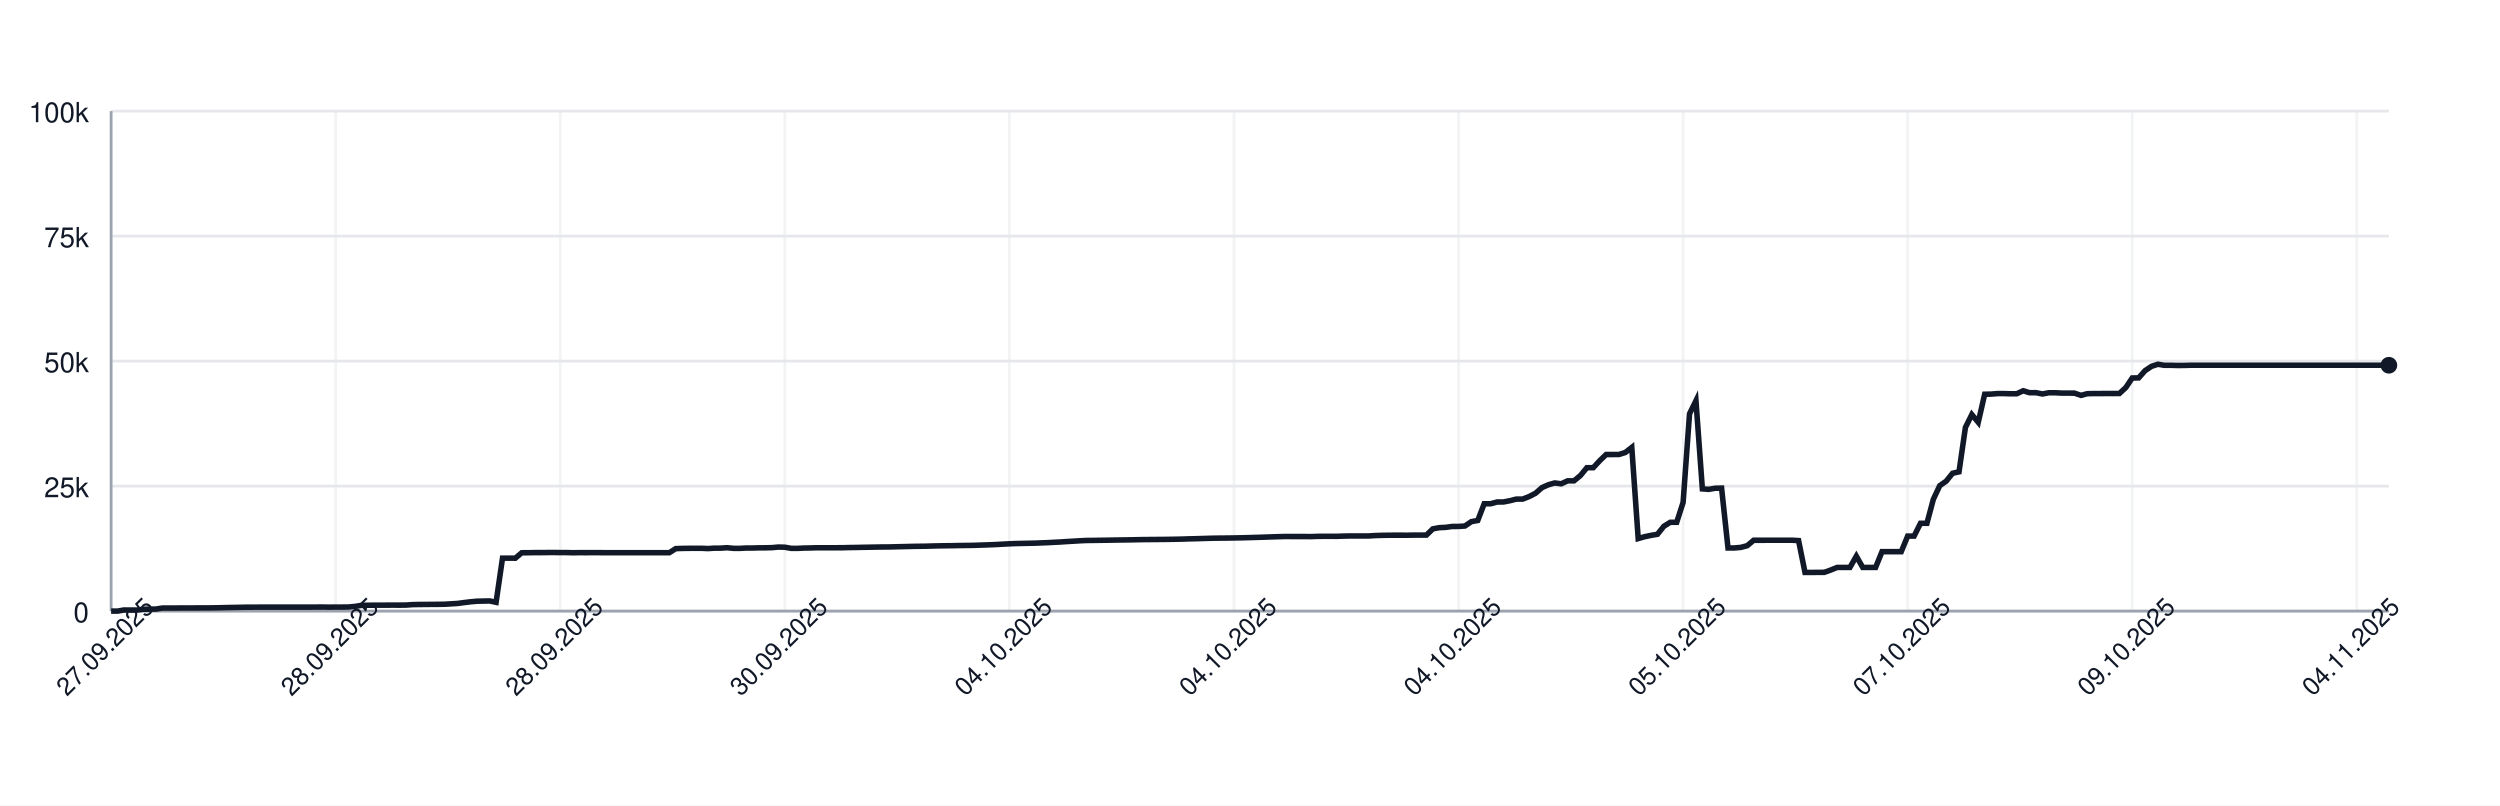
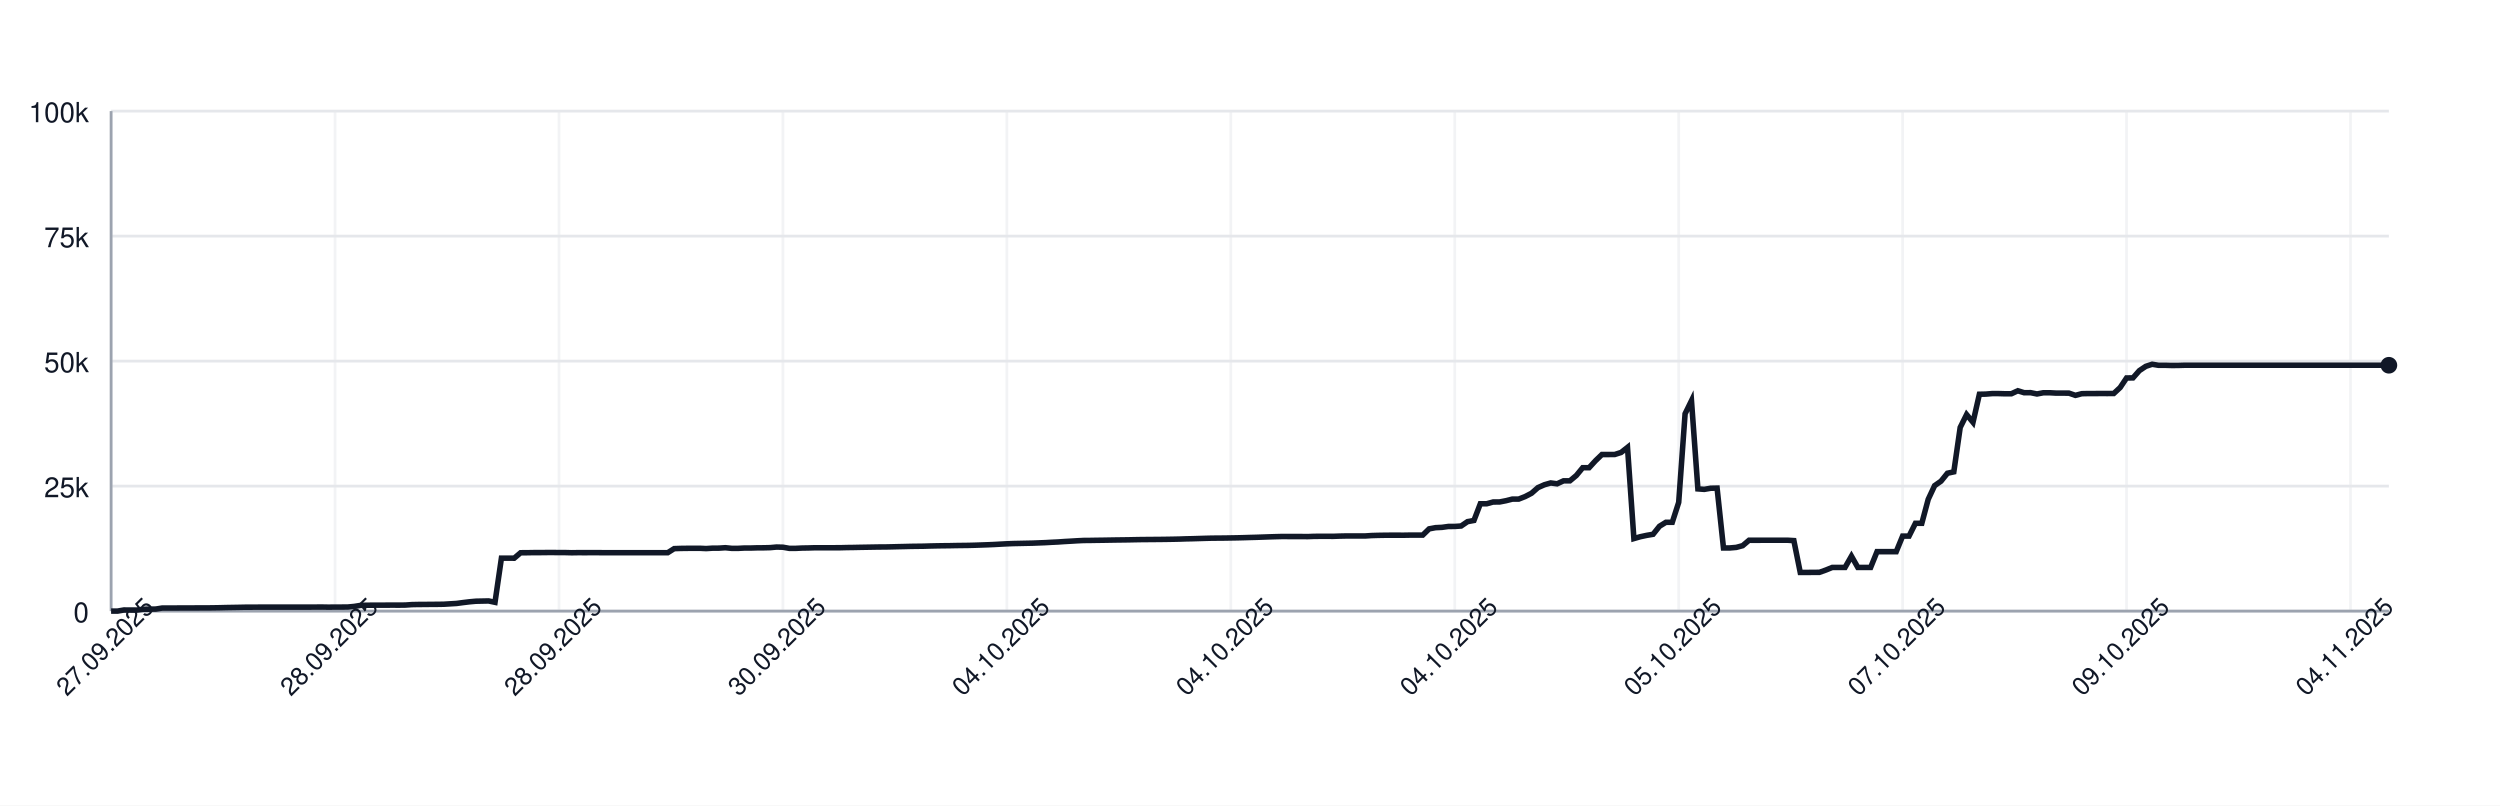
<svg xmlns="http://www.w3.org/2000/svg" width="900" height="290" style="font-family: -apple-system, BlinkMacSystemFont, 'Segoe UI', Helvetica, Arial, sans-serif;">
  <rect width="100%" height="100%" fill="white" />
  <g>
    <line x1="40" y1="220.00" x2="860" y2="220.00" stroke="#e5e7eb" />
    <text x="32" y="224.00" font-size="10" fill="#111827" text-anchor="end">0</text>
    <line x1="40" y1="175.00" x2="860" y2="175.00" stroke="#e5e7eb" />
    <text x="32" y="179.00" font-size="10" fill="#111827" text-anchor="end">25k</text>
    <line x1="40" y1="130.00" x2="860" y2="130.00" stroke="#e5e7eb" />
    <text x="32" y="134.00" font-size="10" fill="#111827" text-anchor="end">50k</text>
    <line x1="40" y1="85.00" x2="860" y2="85.00" stroke="#e5e7eb" />
    <text x="32" y="89.00" font-size="10" fill="#111827" text-anchor="end">75k</text>
    <line x1="40" y1="40.00" x2="860" y2="40.00" stroke="#e5e7eb" />
    <text x="32" y="44.00" font-size="10" fill="#111827" text-anchor="end">100k</text>
    <line x1="40.00" y1="40" x2="40.00" y2="220" stroke="#e5e7eb" opacity="0.5" />
-     <line x1="120.85" y1="40" x2="120.85" y2="220" stroke="#e5e7eb" opacity="0.5" />
-     <line x1="201.69" y1="40" x2="201.69" y2="220" stroke="#e5e7eb" opacity="0.5" />
-     <line x1="282.54" y1="40" x2="282.54" y2="220" stroke="#e5e7eb" opacity="0.5" />
-     <line x1="363.38" y1="40" x2="363.38" y2="220" stroke="#e5e7eb" opacity="0.5" />
-     <line x1="444.23" y1="40" x2="444.23" y2="220" stroke="#e5e7eb" opacity="0.5" />
-     <line x1="525.07" y1="40" x2="525.07" y2="220" stroke="#e5e7eb" opacity="0.5" />
-     <line x1="605.92" y1="40" x2="605.92" y2="220" stroke="#e5e7eb" opacity="0.5" />
-     <line x1="686.76" y1="40" x2="686.76" y2="220" stroke="#e5e7eb" opacity="0.5" />
-     <line x1="767.61" y1="40" x2="767.61" y2="220" stroke="#e5e7eb" opacity="0.5" />
-     <line x1="848.45" y1="40" x2="848.45" y2="220" stroke="#e5e7eb" opacity="0.5" />
+     <line x1="120.62" y1="40" x2="120.62" y2="220" stroke="#e5e7eb" opacity="0.5" />
+     <line x1="201.24" y1="40" x2="201.24" y2="220" stroke="#e5e7eb" opacity="0.5" />
+     <line x1="281.85" y1="40" x2="281.85" y2="220" stroke="#e5e7eb" opacity="0.5" />
+     <line x1="362.47" y1="40" x2="362.47" y2="220" stroke="#e5e7eb" opacity="0.5" />
+     <line x1="443.09" y1="40" x2="443.09" y2="220" stroke="#e5e7eb" opacity="0.5" />
+     <line x1="523.71" y1="40" x2="523.71" y2="220" stroke="#e5e7eb" opacity="0.5" />
+     <line x1="604.33" y1="40" x2="604.33" y2="220" stroke="#e5e7eb" opacity="0.5" />
+     <line x1="684.94" y1="40" x2="684.94" y2="220" stroke="#e5e7eb" opacity="0.5" />
+     <line x1="765.56" y1="40" x2="765.56" y2="220" stroke="#e5e7eb" opacity="0.5" />
+     <line x1="846.18" y1="40" x2="846.18" y2="220" stroke="#e5e7eb" opacity="0.5" />
    <line x1="40" y1="220" x2="860" y2="220" stroke="#9ca3af" />
    <line x1="40" y1="40" x2="40" y2="220" stroke="#9ca3af" />
-     <path d="M 40.00 220.00 L 42.31 220.00 L 44.62 219.60 L 46.93 219.62 L 49.24 219.63 L 51.55 219.32 L 53.86 219.31 L 56.17 219.26 L 58.48 218.89 L 60.79 218.89 L 63.10 218.89 L 65.41 218.87 L 67.72 218.87 L 70.03 218.86 L 72.34 218.85 L 74.65 218.85 L 76.96 218.82 L 79.27 218.78 L 81.58 218.72 L 83.89 218.68 L 86.20 218.64 L 88.51 218.59 L 90.82 218.59 L 93.13 218.57 L 95.44 218.57 L 97.75 218.57 L 100.06 218.57 L 102.37 218.57 L 104.68 218.57 L 106.99 218.57 L 109.30 218.57 L 111.61 218.57 L 113.92 218.55 L 116.23 218.54 L 118.54 218.58 L 120.85 218.55 L 123.15 218.55 L 125.46 218.53 L 127.77 218.31 L 130.08 217.94 L 132.39 217.88 L 134.70 217.87 L 137.01 217.86 L 139.32 217.85 L 141.63 217.84 L 143.94 217.85 L 146.25 217.82 L 148.56 217.66 L 150.87 217.61 L 153.18 217.60 L 155.49 217.57 L 157.80 217.56 L 160.11 217.52 L 162.42 217.38 L 164.73 217.24 L 167.04 216.93 L 169.35 216.65 L 171.66 216.44 L 173.97 216.39 L 176.28 216.34 L 178.59 216.83 L 180.90 200.94 L 183.21 200.94 L 185.52 200.95 L 187.83 198.99 L 190.14 198.98 L 192.45 198.94 L 194.76 198.94 L 197.07 198.91 L 199.38 198.90 L 201.69 198.93 L 204.00 198.93 L 206.31 198.99 L 208.62 198.95 L 210.93 198.96 L 213.24 198.95 L 215.55 198.95 L 217.86 198.97 L 220.17 198.97 L 222.48 198.97 L 224.79 198.97 L 227.10 198.97 L 229.41 198.97 L 231.72 198.97 L 234.03 198.97 L 236.34 198.97 L 238.65 198.97 L 240.96 198.97 L 243.27 197.51 L 245.58 197.43 L 247.89 197.40 L 250.20 197.38 L 252.51 197.38 L 254.82 197.49 L 257.13 197.34 L 259.44 197.33 L 261.75 197.18 L 264.06 197.41 L 266.37 197.41 L 268.68 197.29 L 270.99 197.29 L 273.30 197.22 L 275.61 197.21 L 277.92 197.15 L 280.23 196.94 L 282.54 197.00 L 284.85 197.41 L 287.15 197.41 L 289.46 197.30 L 291.77 197.26 L 294.08 197.19 L 296.39 197.19 L 298.70 197.19 L 301.01 197.19 L 303.32 197.18 L 305.63 197.12 L 307.94 197.09 L 310.25 197.04 L 312.56 197.00 L 314.87 196.96 L 317.18 196.92 L 319.49 196.91 L 321.80 196.86 L 324.11 196.80 L 326.42 196.75 L 328.73 196.69 L 331.04 196.66 L 333.35 196.63 L 335.66 196.56 L 337.97 196.51 L 340.28 196.47 L 342.59 196.45 L 344.90 196.40 L 347.21 196.37 L 349.52 196.34 L 351.83 196.28 L 354.14 196.20 L 356.45 196.12 L 358.76 196.02 L 361.07 195.89 L 363.38 195.77 L 365.69 195.68 L 368.00 195.63 L 370.31 195.58 L 372.62 195.53 L 374.93 195.44 L 377.24 195.35 L 379.55 195.22 L 381.86 195.11 L 384.17 194.95 L 386.48 194.82 L 388.79 194.68 L 391.10 194.57 L 393.41 194.55 L 395.72 194.51 L 398.03 194.48 L 400.34 194.44 L 402.65 194.40 L 404.96 194.37 L 407.27 194.34 L 409.58 194.29 L 411.89 194.25 L 414.20 194.23 L 416.51 194.21 L 418.82 194.19 L 421.13 194.16 L 423.44 194.12 L 425.75 194.07 L 428.06 193.99 L 430.37 193.94 L 432.68 193.87 L 434.99 193.80 L 437.30 193.74 L 439.61 193.72 L 441.92 193.70 L 444.23 193.66 L 446.54 193.62 L 448.85 193.56 L 451.15 193.49 L 453.46 193.43 L 455.77 193.35 L 458.08 193.27 L 460.39 193.20 L 462.70 193.14 L 465.01 193.15 L 467.32 193.15 L 469.63 193.15 L 471.94 193.18 L 474.25 193.09 L 476.56 193.07 L 478.87 193.07 L 481.18 193.08 L 483.49 193.00 L 485.80 192.95 L 488.11 192.95 L 490.42 192.95 L 492.73 192.95 L 495.04 192.80 L 497.35 192.73 L 499.66 192.69 L 501.97 192.67 L 504.28 192.67 L 506.59 192.68 L 508.90 192.64 L 511.21 192.63 L 513.52 192.63 L 515.83 190.39 L 518.14 189.96 L 520.45 189.85 L 522.76 189.53 L 525.07 189.52 L 527.38 189.36 L 529.69 187.79 L 532.00 187.36 L 534.31 181.35 L 536.62 181.35 L 538.93 180.72 L 541.24 180.71 L 543.55 180.26 L 545.86 179.68 L 548.17 179.67 L 550.48 178.77 L 552.79 177.57 L 555.10 175.55 L 557.41 174.52 L 559.72 173.86 L 562.03 174.17 L 564.34 173.10 L 566.65 173.10 L 568.96 171.18 L 571.27 168.37 L 573.58 168.37 L 575.89 165.86 L 578.20 163.63 L 580.51 163.63 L 582.82 163.62 L 585.13 162.88 L 587.44 161.06 L 589.75 193.89 L 592.06 193.22 L 594.37 192.73 L 596.68 192.34 L 598.99 189.45 L 601.30 188.03 L 603.61 188.03 L 605.92 180.86 L 608.23 148.96 L 610.54 144.25 L 612.85 176.00 L 615.15 176.17 L 617.46 175.77 L 619.77 175.72 L 622.08 197.26 L 624.39 197.26 L 626.70 197.06 L 629.01 196.44 L 631.32 194.49 L 633.63 194.50 L 635.94 194.49 L 638.25 194.49 L 640.56 194.49 L 642.87 194.48 L 645.18 194.48 L 647.49 194.62 L 649.80 206.08 L 652.11 206.08 L 654.42 206.05 L 656.73 206.04 L 659.04 205.22 L 661.35 204.28 L 663.66 204.28 L 665.97 204.28 L 668.28 200.22 L 670.59 204.28 L 672.90 204.28 L 675.21 204.28 L 677.52 198.60 L 679.83 198.60 L 682.14 198.60 L 684.45 198.60 L 686.76 193.00 L 689.07 193.00 L 691.38 188.39 L 693.69 188.39 L 696.00 179.75 L 698.31 174.84 L 700.62 173.23 L 702.93 170.37 L 705.24 169.87 L 707.55 153.88 L 709.86 149.24 L 712.17 152.04 L 714.48 141.93 L 716.79 141.88 L 719.10 141.69 L 721.41 141.69 L 723.72 141.76 L 726.03 141.75 L 728.34 140.68 L 730.65 141.38 L 732.96 141.36 L 735.27 141.83 L 737.58 141.39 L 739.89 141.39 L 742.20 141.52 L 744.51 141.52 L 746.82 141.53 L 749.13 142.33 L 751.44 141.73 L 753.75 141.68 L 756.06 141.68 L 758.37 141.66 L 760.68 141.67 L 762.99 141.65 L 765.30 139.51 L 767.61 136.07 L 769.92 136.04 L 772.23 133.43 L 774.54 131.89 L 776.85 131.13 L 779.15 131.51 L 781.46 131.50 L 783.77 131.57 L 786.08 131.56 L 788.39 131.49 L 790.70 131.49 L 793.01 131.49 L 795.32 131.49 L 797.63 131.49 L 799.94 131.49 L 802.25 131.49 L 804.56 131.49 L 806.87 131.49 L 809.18 131.49 L 811.49 131.49 L 813.80 131.49 L 816.11 131.49 L 818.42 131.49 L 820.73 131.49 L 823.04 131.49 L 825.35 131.49 L 827.66 131.49 L 829.97 131.49 L 832.28 131.49 L 834.59 131.49 L 836.90 131.49 L 839.21 131.49 L 841.52 131.49 L 843.83 131.49 L 846.14 131.49 L 848.45 131.49 L 850.76 131.49 L 853.07 131.49 L 855.38 131.49 L 857.69 131.49 L 860.00 131.49" fill="none" stroke="#111827" stroke-width="2" />
+     <path d="M 40.00 220.00 L 42.30 220.00 L 44.61 219.60 L 46.91 219.62 L 49.21 219.63 L 51.52 219.32 L 53.82 219.31 L 56.12 219.26 L 58.43 218.89 L 60.73 218.89 L 63.03 218.89 L 65.34 218.87 L 67.64 218.87 L 69.94 218.86 L 72.25 218.85 L 74.55 218.85 L 76.85 218.82 L 79.16 218.78 L 81.46 218.72 L 83.76 218.68 L 86.07 218.64 L 88.37 218.59 L 90.67 218.59 L 92.98 218.57 L 95.28 218.57 L 97.58 218.57 L 99.89 218.57 L 102.19 218.57 L 104.49 218.57 L 106.80 218.57 L 109.10 218.57 L 111.40 218.57 L 113.71 218.55 L 116.01 218.54 L 118.31 218.58 L 120.62 218.55 L 122.92 218.55 L 125.22 218.53 L 127.53 218.31 L 129.83 217.94 L 132.13 217.88 L 134.44 217.87 L 136.74 217.86 L 139.04 217.85 L 141.35 217.84 L 143.65 217.85 L 145.96 217.82 L 148.26 217.66 L 150.56 217.61 L 152.87 217.60 L 155.17 217.57 L 157.47 217.56 L 159.78 217.52 L 162.08 217.38 L 164.38 217.24 L 166.69 216.93 L 168.99 216.65 L 171.29 216.44 L 173.60 216.39 L 175.90 216.34 L 178.20 216.83 L 180.51 200.94 L 182.81 200.94 L 185.11 200.95 L 187.42 198.99 L 189.72 198.98 L 192.02 198.94 L 194.33 198.94 L 196.63 198.91 L 198.93 198.90 L 201.24 198.93 L 203.54 198.93 L 205.84 198.99 L 208.15 198.95 L 210.45 198.96 L 212.75 198.95 L 215.06 198.95 L 217.36 198.97 L 219.66 198.97 L 221.97 198.97 L 224.27 198.97 L 226.57 198.97 L 228.88 198.97 L 231.18 198.97 L 233.48 198.97 L 235.79 198.97 L 238.09 198.97 L 240.39 198.97 L 242.70 197.51 L 245.00 197.43 L 247.30 197.40 L 249.61 197.38 L 251.91 197.38 L 254.21 197.49 L 256.52 197.34 L 258.82 197.33 L 261.12 197.18 L 263.43 197.41 L 265.73 197.41 L 268.03 197.29 L 270.34 197.29 L 272.64 197.22 L 274.94 197.21 L 277.25 197.15 L 279.55 196.94 L 281.85 197.00 L 284.16 197.41 L 286.46 197.41 L 288.76 197.30 L 291.07 197.26 L 293.37 197.19 L 295.67 197.19 L 297.98 197.19 L 300.28 197.19 L 302.58 197.18 L 304.89 197.12 L 307.19 197.09 L 309.49 197.04 L 311.80 197.00 L 314.10 196.96 L 316.40 196.92 L 318.71 196.91 L 321.01 196.86 L 323.31 196.80 L 325.62 196.75 L 327.92 196.69 L 330.22 196.66 L 332.53 196.63 L 334.83 196.56 L 337.13 196.51 L 339.44 196.47 L 341.74 196.45 L 344.04 196.40 L 346.35 196.37 L 348.65 196.34 L 350.96 196.28 L 353.26 196.20 L 355.56 196.12 L 357.87 196.02 L 360.17 195.89 L 362.47 195.77 L 364.78 195.68 L 367.08 195.63 L 369.38 195.58 L 371.69 195.53 L 373.99 195.44 L 376.29 195.35 L 378.60 195.22 L 380.90 195.11 L 383.20 194.95 L 385.51 194.82 L 387.81 194.68 L 390.11 194.57 L 392.42 194.55 L 394.72 194.51 L 397.02 194.48 L 399.33 194.44 L 401.63 194.40 L 403.93 194.37 L 406.24 194.34 L 408.54 194.29 L 410.84 194.25 L 413.15 194.23 L 415.45 194.21 L 417.75 194.19 L 420.06 194.16 L 422.36 194.12 L 424.66 194.07 L 426.97 193.99 L 429.27 193.94 L 431.57 193.87 L 433.88 193.80 L 436.18 193.74 L 438.48 193.72 L 440.79 193.70 L 443.09 193.66 L 445.39 193.62 L 447.70 193.56 L 450.00 193.49 L 452.30 193.43 L 454.61 193.35 L 456.91 193.27 L 459.21 193.20 L 461.52 193.14 L 463.82 193.15 L 466.12 193.15 L 468.43 193.15 L 470.73 193.18 L 473.03 193.09 L 475.34 193.07 L 477.64 193.07 L 479.94 193.08 L 482.25 193.00 L 484.55 192.95 L 486.85 192.95 L 489.16 192.95 L 491.46 192.95 L 493.76 192.80 L 496.07 192.73 L 498.37 192.69 L 500.67 192.67 L 502.98 192.67 L 505.28 192.68 L 507.58 192.64 L 509.89 192.63 L 512.19 192.63 L 514.49 190.39 L 516.80 189.96 L 519.10 189.85 L 521.40 189.53 L 523.71 189.52 L 526.01 189.36 L 528.31 187.79 L 530.62 187.36 L 532.92 181.35 L 535.22 181.35 L 537.53 180.72 L 539.83 180.71 L 542.13 180.26 L 544.44 179.68 L 546.74 179.67 L 549.04 178.77 L 551.35 177.57 L 553.65 175.55 L 555.96 174.52 L 558.26 173.86 L 560.56 174.17 L 562.87 173.10 L 565.17 173.10 L 567.47 171.18 L 569.78 168.37 L 572.08 168.37 L 574.38 165.86 L 576.69 163.63 L 578.99 163.63 L 581.29 163.62 L 583.60 162.88 L 585.90 161.06 L 588.20 193.89 L 590.51 193.22 L 592.81 192.73 L 595.11 192.34 L 597.42 189.45 L 599.72 188.03 L 602.02 188.03 L 604.33 180.86 L 606.63 148.96 L 608.93 144.25 L 611.24 176.00 L 613.54 176.17 L 615.84 175.77 L 618.15 175.72 L 620.45 197.26 L 622.75 197.26 L 625.06 197.06 L 627.36 196.44 L 629.66 194.49 L 631.97 194.50 L 634.27 194.49 L 636.57 194.49 L 638.88 194.49 L 641.18 194.48 L 643.48 194.48 L 645.79 194.62 L 648.09 206.08 L 650.39 206.08 L 652.70 206.05 L 655.00 206.04 L 657.30 205.22 L 659.61 204.28 L 661.91 204.28 L 664.21 204.28 L 666.52 200.22 L 668.82 204.28 L 671.12 204.28 L 673.43 204.28 L 675.73 198.60 L 678.03 198.60 L 680.34 198.60 L 682.64 198.60 L 684.94 193.00 L 687.25 193.00 L 689.55 188.39 L 691.85 188.39 L 694.16 179.75 L 696.46 174.84 L 698.76 173.23 L 701.07 170.37 L 703.37 169.87 L 705.67 153.88 L 707.98 149.24 L 710.28 152.04 L 712.58 141.93 L 714.89 141.88 L 717.19 141.69 L 719.49 141.69 L 721.80 141.76 L 724.10 141.75 L 726.40 140.68 L 728.71 141.38 L 731.01 141.36 L 733.31 141.83 L 735.62 141.39 L 737.92 141.39 L 740.22 141.52 L 742.53 141.52 L 744.83 141.53 L 747.13 142.33 L 749.44 141.73 L 751.74 141.68 L 754.04 141.68 L 756.35 141.66 L 758.65 141.67 L 760.96 141.65 L 763.26 139.51 L 765.56 136.07 L 767.87 136.04 L 770.17 133.43 L 772.47 131.89 L 774.78 131.13 L 777.08 131.51 L 779.38 131.50 L 781.69 131.57 L 783.99 131.56 L 786.29 131.49 L 788.60 131.49 L 790.90 131.49 L 793.20 131.49 L 795.51 131.49 L 797.81 131.49 L 800.11 131.49 L 802.42 131.49 L 804.72 131.49 L 807.02 131.49 L 809.33 131.49 L 811.63 131.49 L 813.93 131.49 L 816.24 131.49 L 818.54 131.49 L 820.84 131.49 L 823.15 131.49 L 825.45 131.49 L 827.75 131.49 L 830.06 131.49 L 832.36 131.49 L 834.66 131.49 L 836.97 131.49 L 839.27 131.49 L 841.57 131.49 L 843.88 131.49 L 846.18 131.49 L 848.48 131.49 L 850.79 131.49 L 853.09 131.49 L 855.39 131.49 L 857.70 131.49 L 860.00 131.49" fill="none" stroke="#111827" stroke-width="2" />
    <circle cx="860.00" cy="131.49" r="3" fill="#111827" />
    <text x="40.00" y="235.00" font-size="9" fill="#111827" text-anchor="middle" transform="rotate(-45 40.00 235.00)">27.09.2025</text>
-     <text x="120.85" y="235.00" font-size="9" fill="#111827" text-anchor="middle" transform="rotate(-45 120.85 235.00)">28.09.2025</text>
-     <text x="201.69" y="235.00" font-size="9" fill="#111827" text-anchor="middle" transform="rotate(-45 201.69 235.00)">28.09.2025</text>
-     <text x="282.54" y="235.00" font-size="9" fill="#111827" text-anchor="middle" transform="rotate(-45 282.54 235.00)">30.09.2025</text>
-     <text x="363.38" y="235.00" font-size="9" fill="#111827" text-anchor="middle" transform="rotate(-45 363.38 235.00)">04.10.2025</text>
-     <text x="444.23" y="235.00" font-size="9" fill="#111827" text-anchor="middle" transform="rotate(-45 444.23 235.00)">04.10.2025</text>
-     <text x="525.07" y="235.00" font-size="9" fill="#111827" text-anchor="middle" transform="rotate(-45 525.07 235.00)">04.10.2025</text>
-     <text x="605.92" y="235.00" font-size="9" fill="#111827" text-anchor="middle" transform="rotate(-45 605.92 235.00)">05.10.2025</text>
-     <text x="686.76" y="235.00" font-size="9" fill="#111827" text-anchor="middle" transform="rotate(-45 686.76 235.00)">07.10.2025</text>
-     <text x="767.61" y="235.00" font-size="9" fill="#111827" text-anchor="middle" transform="rotate(-45 767.61 235.00)">09.10.2025</text>
-     <text x="848.45" y="235.00" font-size="9" fill="#111827" text-anchor="middle" transform="rotate(-45 848.45 235.00)">04.11.2025</text>
+     <text x="120.62" y="235.00" font-size="9" fill="#111827" text-anchor="middle" transform="rotate(-45 120.62 235.00)">28.09.2025</text>
+     <text x="201.24" y="235.00" font-size="9" fill="#111827" text-anchor="middle" transform="rotate(-45 201.24 235.00)">28.09.2025</text>
+     <text x="281.85" y="235.00" font-size="9" fill="#111827" text-anchor="middle" transform="rotate(-45 281.85 235.00)">30.09.2025</text>
+     <text x="362.47" y="235.00" font-size="9" fill="#111827" text-anchor="middle" transform="rotate(-45 362.47 235.00)">04.10.2025</text>
+     <text x="443.09" y="235.00" font-size="9" fill="#111827" text-anchor="middle" transform="rotate(-45 443.09 235.00)">04.10.2025</text>
+     <text x="523.71" y="235.00" font-size="9" fill="#111827" text-anchor="middle" transform="rotate(-45 523.71 235.00)">04.10.2025</text>
+     <text x="604.33" y="235.00" font-size="9" fill="#111827" text-anchor="middle" transform="rotate(-45 604.33 235.00)">05.10.2025</text>
+     <text x="684.94" y="235.00" font-size="9" fill="#111827" text-anchor="middle" transform="rotate(-45 684.94 235.00)">07.10.2025</text>
+     <text x="765.56" y="235.00" font-size="9" fill="#111827" text-anchor="middle" transform="rotate(-45 765.56 235.00)">09.10.2025</text>
+     <text x="846.18" y="235.00" font-size="9" fill="#111827" text-anchor="middle" transform="rotate(-45 846.18 235.00)">04.11.2025</text>
  </g>
</svg>
